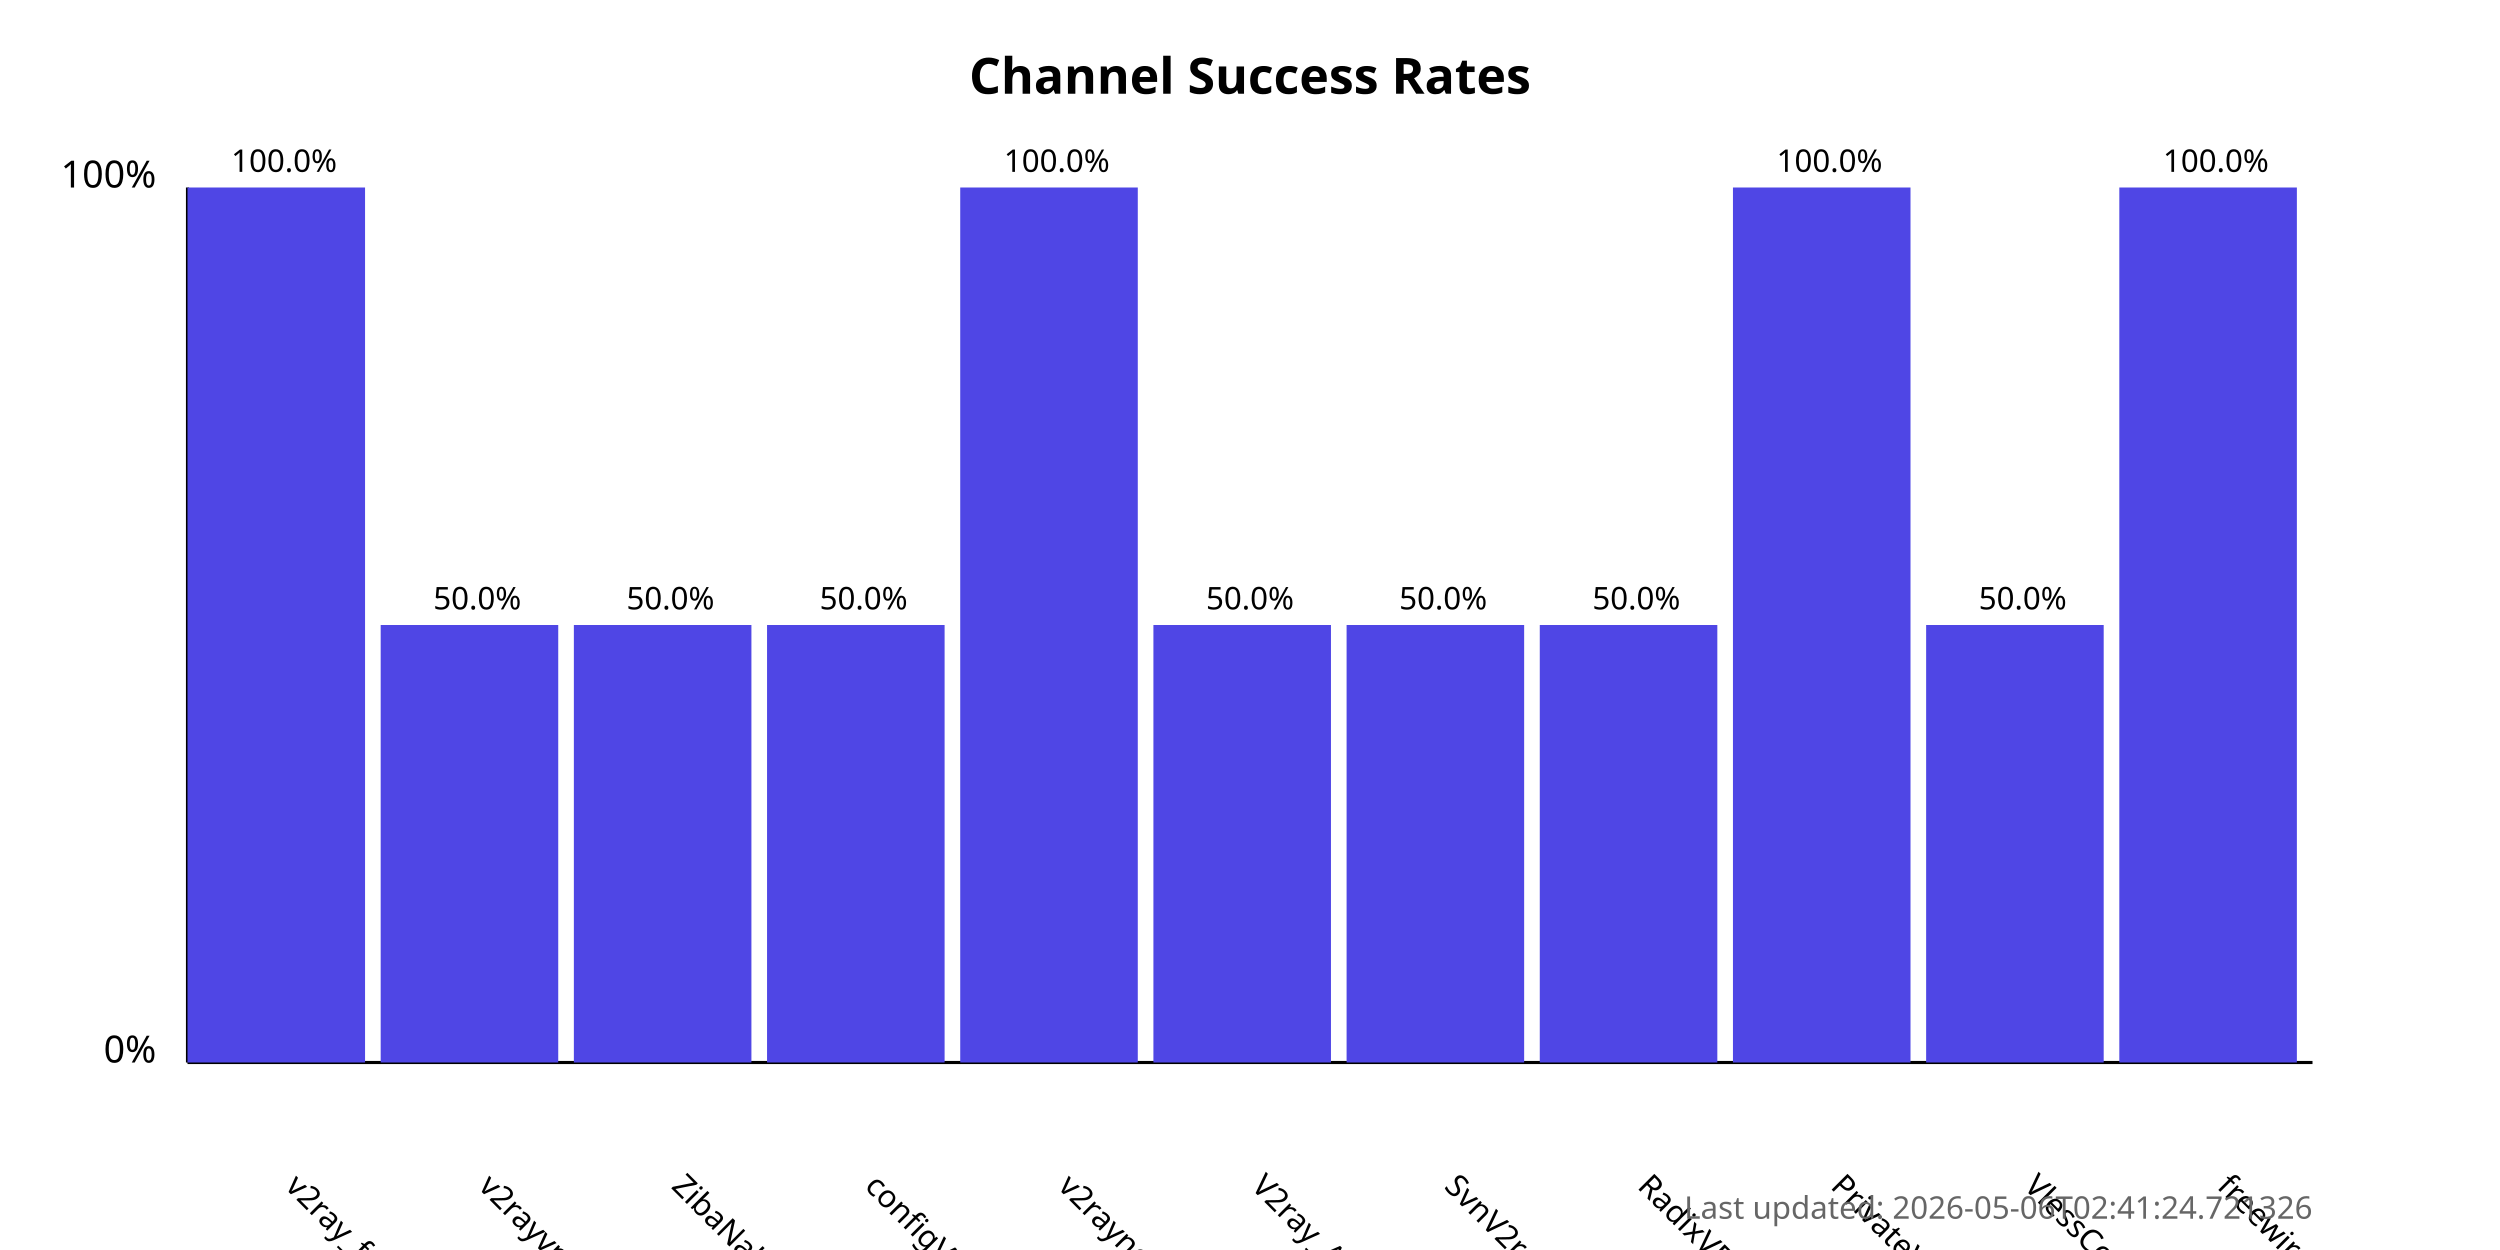
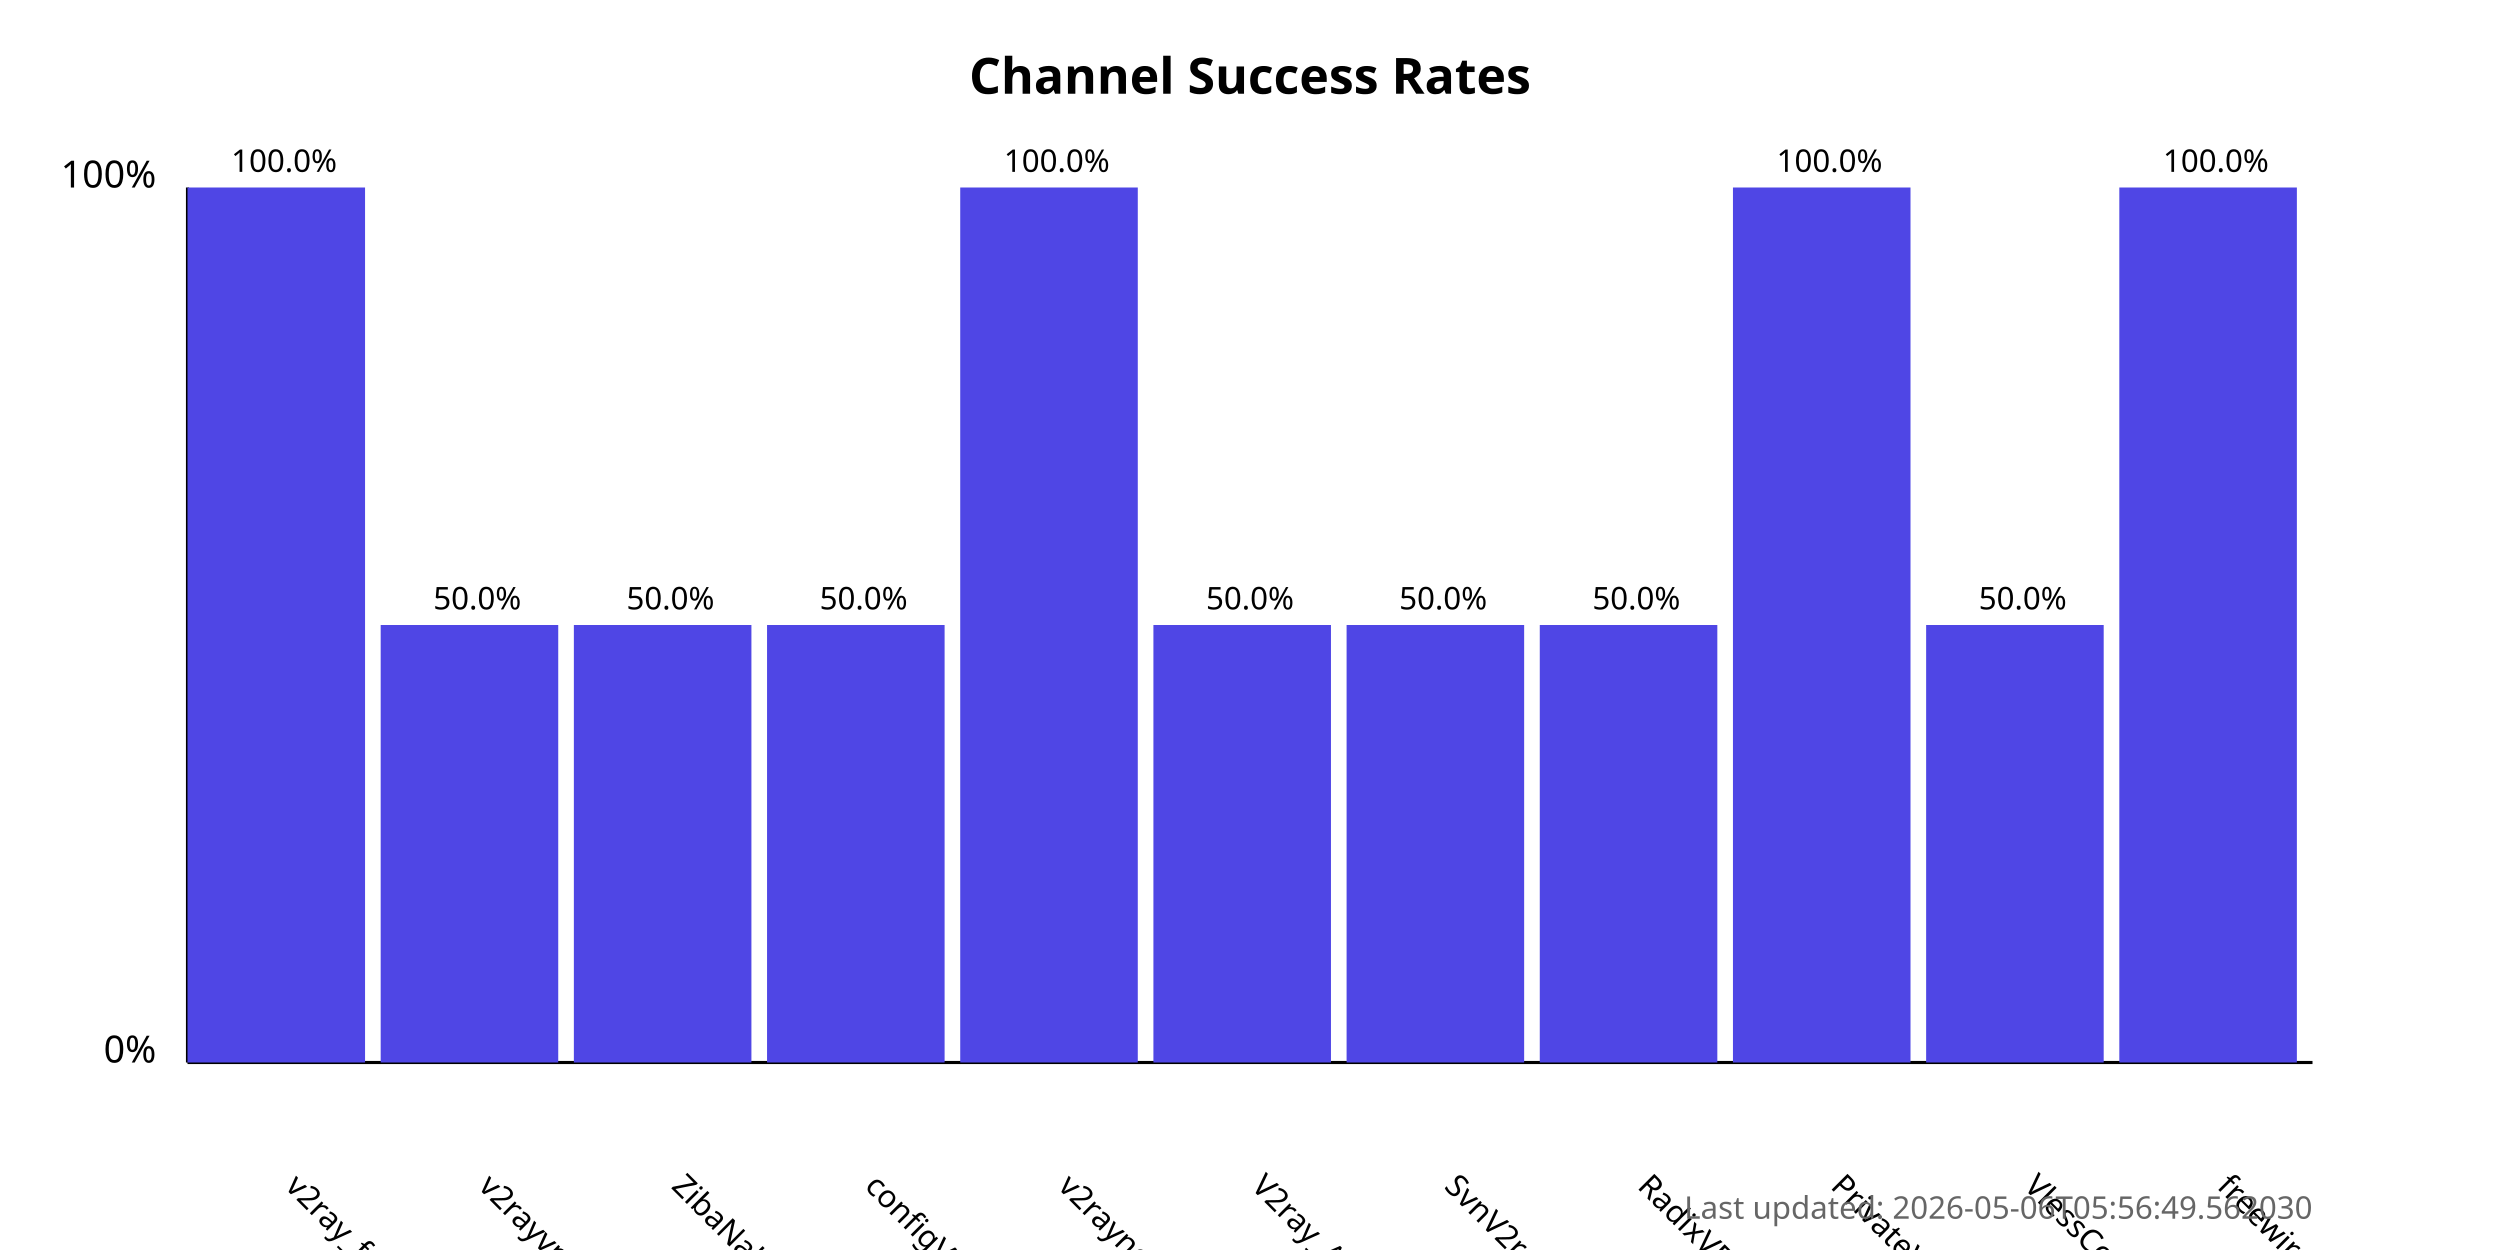
<svg xmlns="http://www.w3.org/2000/svg" width="800" height="400">
  <style>
            .chart-title { font: bold 16px sans-serif; }
            .axis-label { font: 12px sans-serif; }
            .tick-label { font: 10px sans-serif; }
            .bar { fill: #4f46e5; }
            .bar:hover { fill: #6366f1; }
            .timestamp { font: 10px sans-serif; fill: #666; }
        </style>
  <text x="400.0" y="30" text-anchor="middle" class="chart-title">
            Channel Success Rates
        </text>
  <line x1="60" y1="340" x2="60" y2="60" stroke="black" stroke-width="1" />
  <line x1="60" y1="340" x2="740" y2="340" stroke="black" stroke-width="1" />
  <text x="50" y="340" text-anchor="end" class="axis-label">0%</text>
  <text x="50" y="60" text-anchor="end" class="axis-label">100%</text>
  <g>
    <rect x="60" y="60.0" width="56.818" height="280.0" class="bar" />
    <text x="90.909" y="380" transform="rotate(45, 90.90909, 380)" text-anchor="start" class="tick-label">
                v2ray_free_conf
            </text>
    <text x="90.909" y="55.0" text-anchor="middle" class="tick-label">
                100.0%
            </text>
  </g>
  <g>
    <rect x="121.818" y="200.0" width="56.818" height="140.0" class="bar" />
    <text x="152.727" y="380" transform="rotate(45, 152.7273, 380)" text-anchor="start" class="tick-label">
                v2rayvpno
            </text>
    <text x="152.727" y="195.0" text-anchor="middle" class="tick-label">
                50.0%
            </text>
  </g>
  <g>
    <rect x="183.636" y="200.0" width="56.818" height="140.0" class="bar" />
    <text x="214.545" y="380" transform="rotate(45, 214.5455, 380)" text-anchor="start" class="tick-label">
                ZibaNabz
            </text>
    <text x="214.545" y="195.0" text-anchor="middle" class="tick-label">
                50.0%
            </text>
  </g>
  <g>
    <rect x="245.455" y="200.0" width="56.818" height="140.0" class="bar" />
    <text x="276.364" y="380" transform="rotate(45, 276.3636, 380)" text-anchor="start" class="tick-label">
                configV2rayForFree
            </text>
    <text x="276.364" y="195.0" text-anchor="middle" class="tick-label">
                50.0%
            </text>
  </g>
  <g>
    <rect x="307.273" y="60.0" width="56.818" height="280.0" class="bar" />
    <text x="338.182" y="380" transform="rotate(45, 338.1818, 380)" text-anchor="start" class="tick-label">
                v2rayngvpn
            </text>
    <text x="338.182" y="55.0" text-anchor="middle" class="tick-label">
                100.0%
            </text>
  </g>
  <g>
    <rect x="369.091" y="200.0" width="56.818" height="140.0" class="bar" />
    <text x="400.0" y="380" transform="rotate(45, 400.0, 380)" text-anchor="start" class="tick-label">
                V2ray_Alpha
            </text>
    <text x="400.0" y="195.0" text-anchor="middle" class="tick-label">
                50.0%
            </text>
  </g>
  <g>
    <rect x="430.909" y="200.0" width="56.818" height="140.0" class="bar" />
    <text x="461.818" y="380" transform="rotate(45, 461.8182, 380)" text-anchor="start" class="tick-label">
                SvnV2ray
            </text>
    <text x="461.818" y="195.0" text-anchor="middle" class="tick-label">
                50.0%
            </text>
  </g>
  <g>
    <rect x="492.727" y="200.0" width="56.818" height="140.0" class="bar" />
    <text x="523.636" y="380" transform="rotate(45, 523.6364, 380)" text-anchor="start" class="tick-label">
                RadixVPN
            </text>
    <text x="523.636" y="195.0" text-anchor="middle" class="tick-label">
                50.0%
            </text>
  </g>
  <g>
    <rect x="554.545" y="60.0" width="56.818" height="280.0" class="bar" />
    <text x="585.455" y="380" transform="rotate(45, 585.4545, 380)" text-anchor="start" class="tick-label">
                PrivateVPNs
            </text>
    <text x="585.455" y="55.0" text-anchor="middle" class="tick-label">
                100.0%
            </text>
  </g>
  <g>
    <rect x="616.364" y="200.0" width="56.818" height="140.0" class="bar" />
    <text x="647.273" y="380" transform="rotate(45, 647.2727, 380)" text-anchor="start" class="tick-label">
                VlessConfig
            </text>
    <text x="647.273" y="195.0" text-anchor="middle" class="tick-label">
                50.0%
            </text>
  </g>
  <g>
    <rect x="678.182" y="60.0" width="56.818" height="280.0" class="bar" />
    <text x="709.091" y="380" transform="rotate(45, 709.0909, 380)" text-anchor="start" class="tick-label">
                freewireguard
            </text>
    <text x="709.091" y="55.0" text-anchor="middle" class="tick-label">
                100.0%
            </text>
  </g>
  <text x="740" y="390" text-anchor="end" class="timestamp">
-             Last updated: 2026-05-06T02:41:24.721326
+             Last updated: 2026-05-06T05:56:49.562030
        </text>
</svg>
